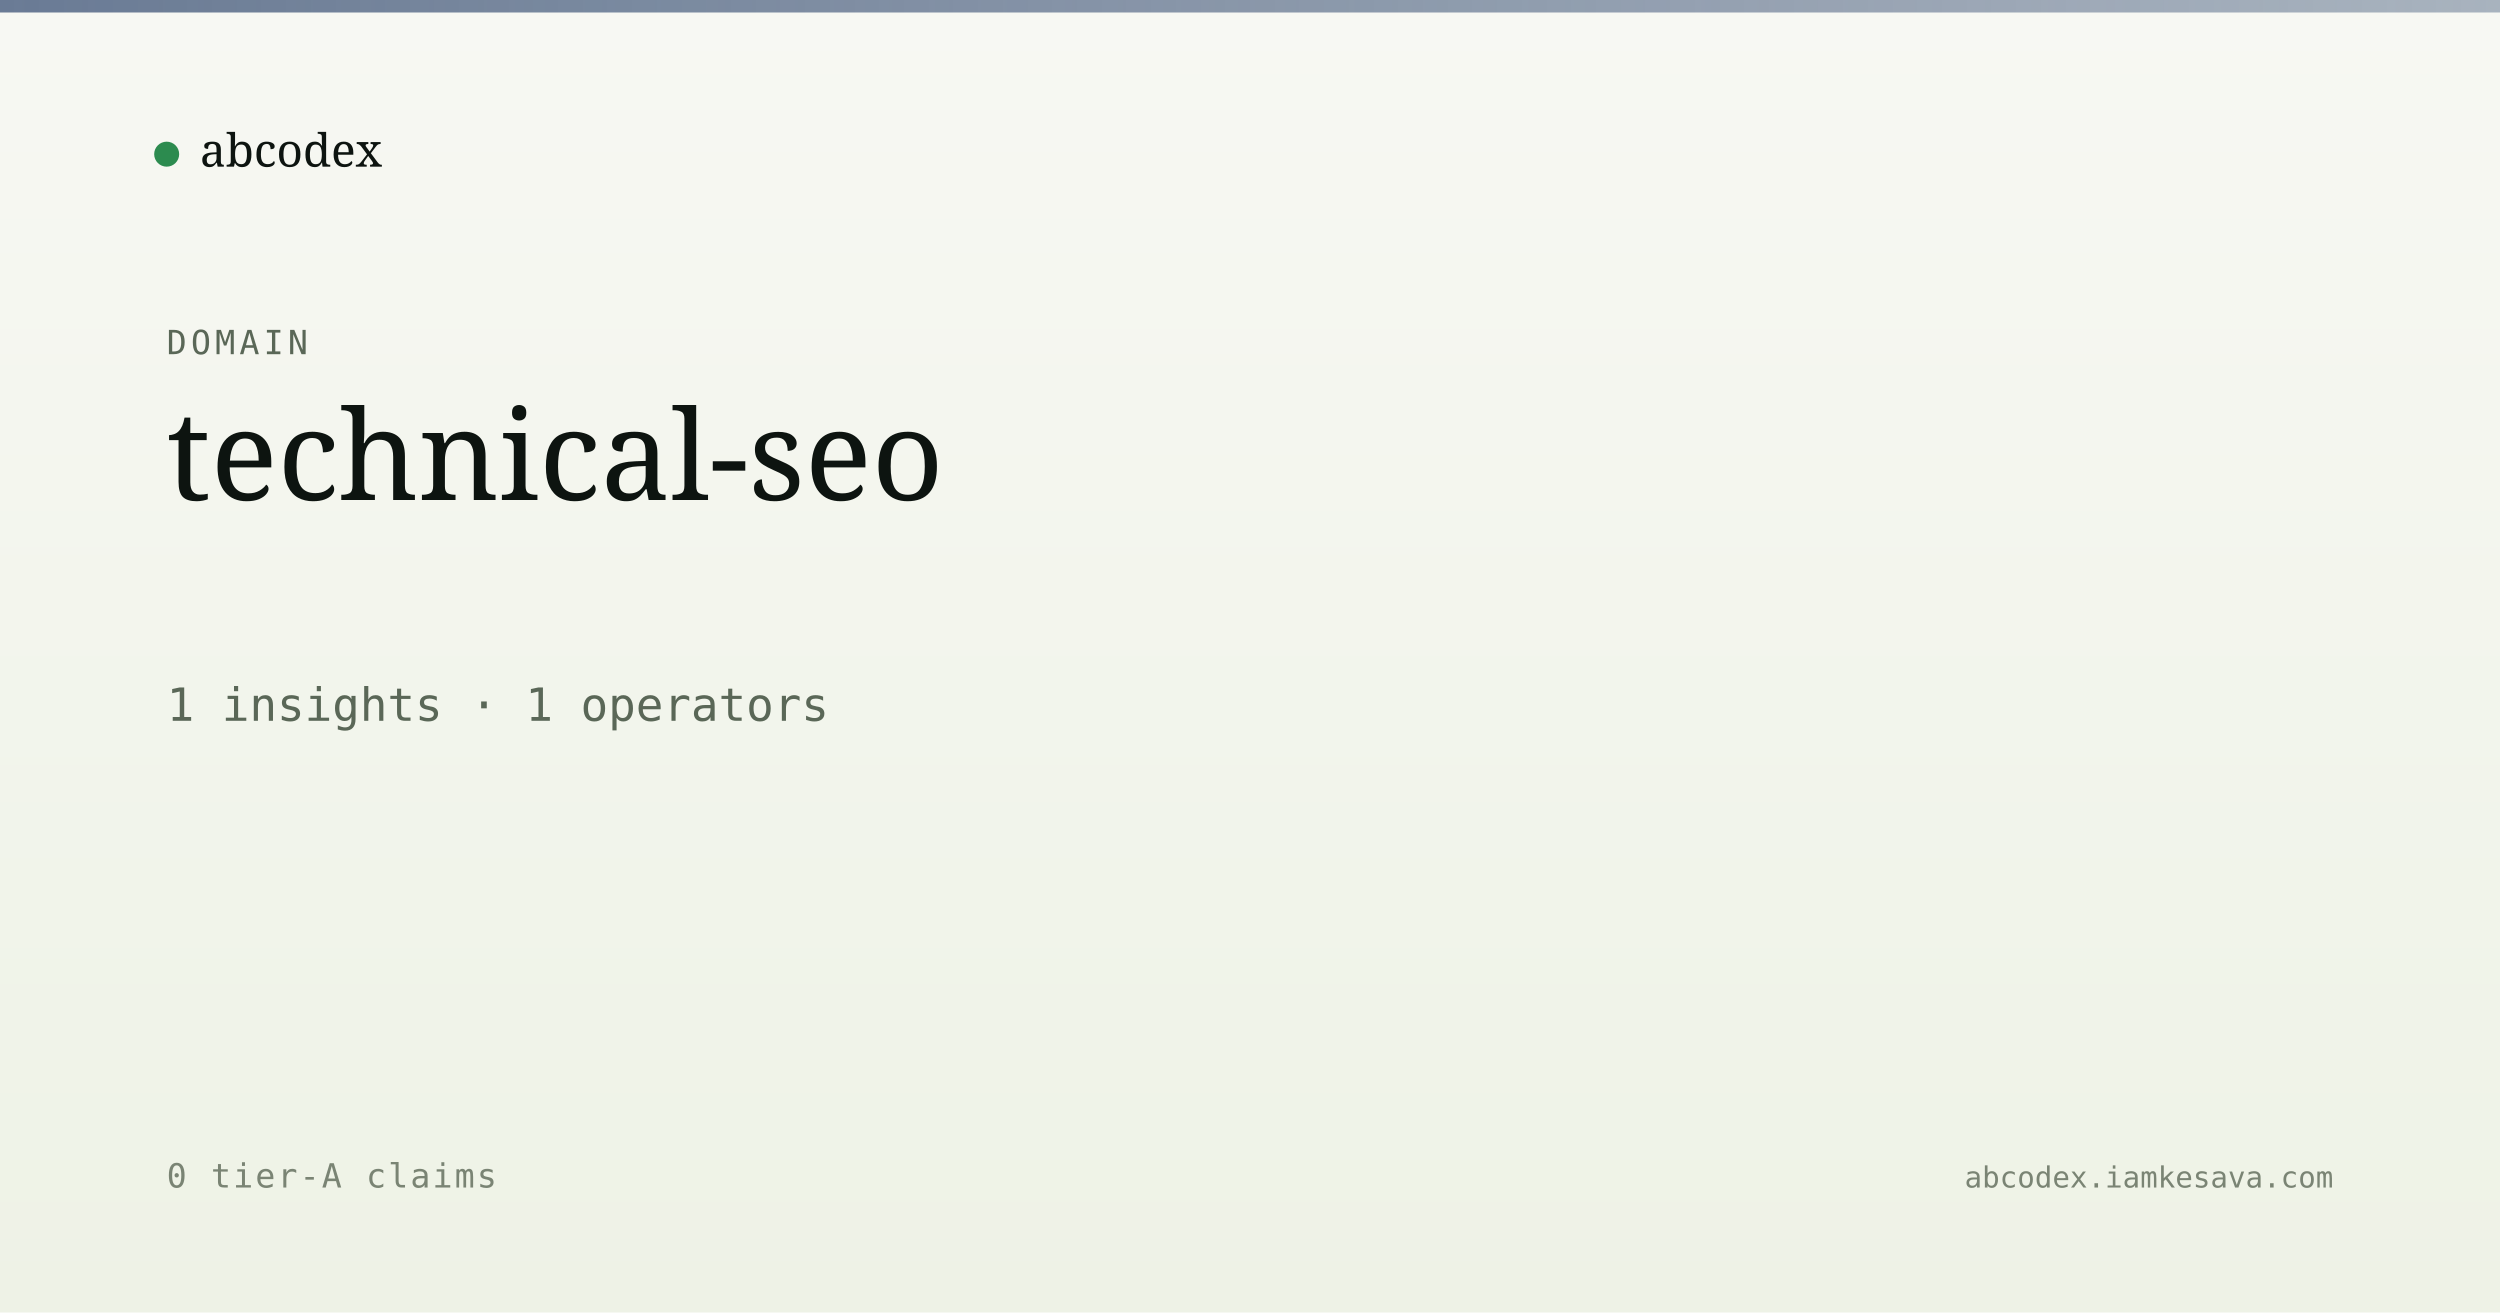
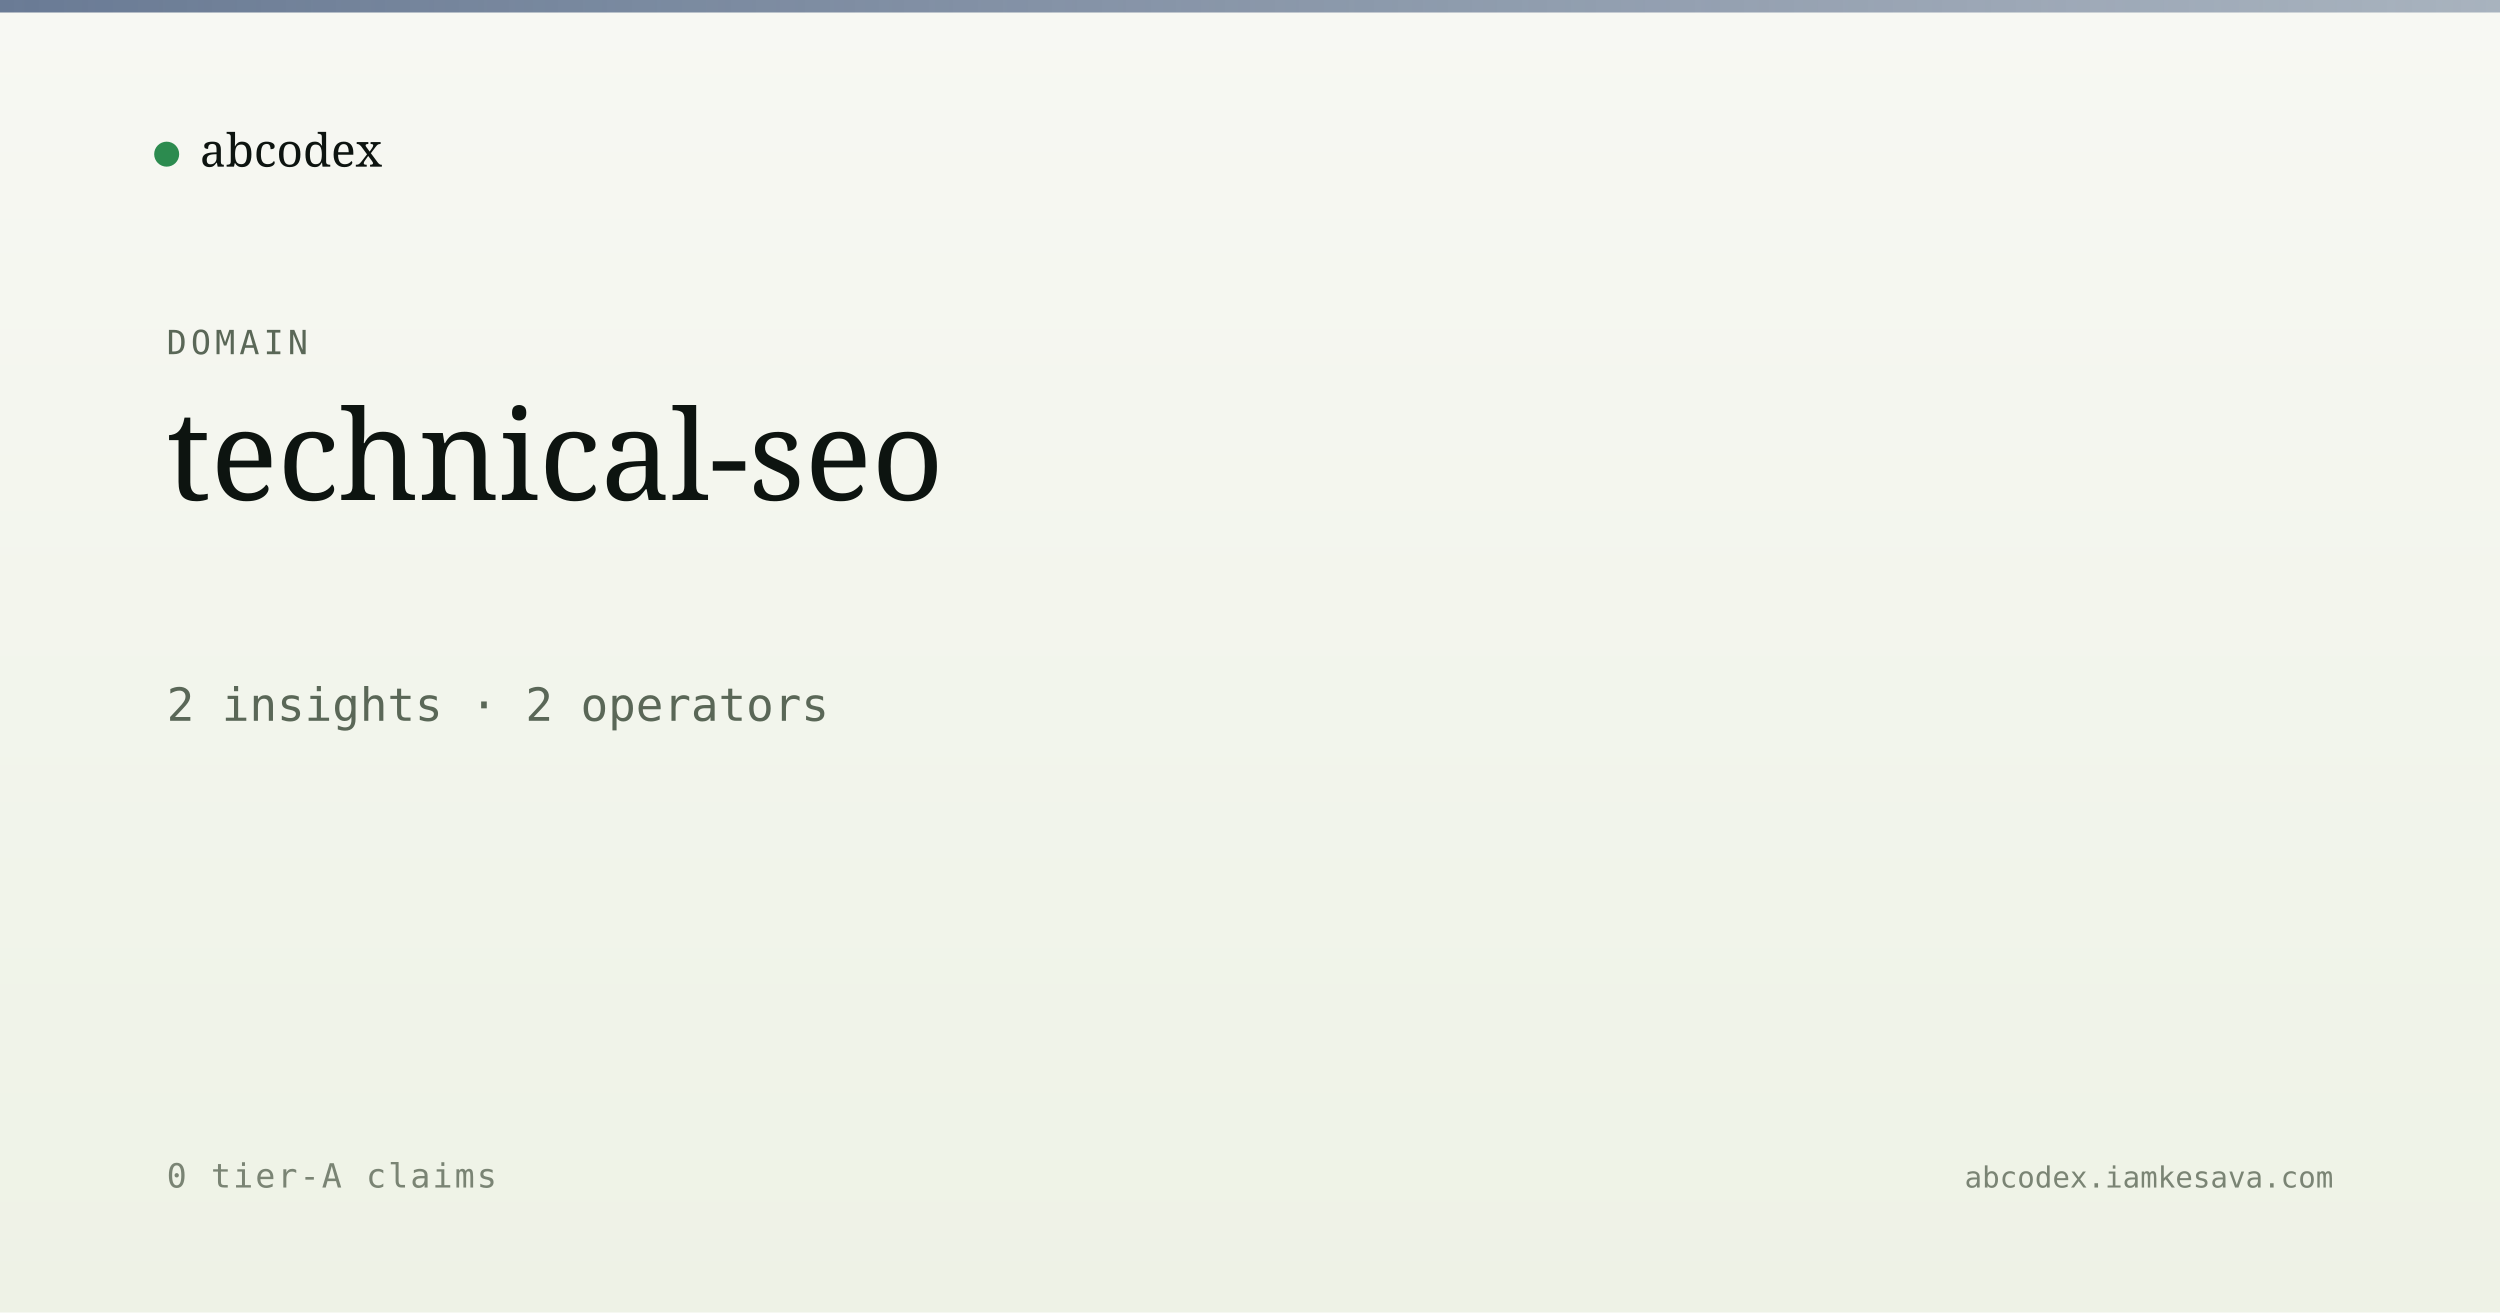
<svg xmlns="http://www.w3.org/2000/svg" viewBox="0 0 1200 630" width="1200" height="630">
  <defs>
    <linearGradient id="bg" x1="0" y1="0" x2="0" y2="1">
      <stop offset="0" stop-color="#f7f8f3" />
      <stop offset="1" stop-color="#eef2e6" />
    </linearGradient>
    <linearGradient id="band" x1="0" y1="0" x2="1" y2="0">
      <stop offset="0" stop-color="#5a6d8a" stop-opacity="0.9" />
      <stop offset="1" stop-color="#5a6d8a" stop-opacity="0.5" />
    </linearGradient>
  </defs>
  <rect width="1200" height="630" fill="url(#bg)" />
  <rect x="0" y="0" width="1200" height="6" fill="url(#band)" />
  <g transform="translate(80, 60)">
    <circle cx="0" cy="14" r="6" fill="#2c8b4f" />
    <text x="16" y="20" font-family="Newsreader, serif" font-size="22" fill="#0d1410">abcodex</text>
  </g>
  <text x="80" y="170" font-family="JetBrains Mono, monospace" font-size="16" fill="#5a6757" letter-spacing="2">DOMAIN</text>
  <text x="80" y="240" font-family="Newsreader, serif" font-size="60" font-weight="500" fill="#0d1410">technical-seo</text>
-   <text x="80" y="346" font-family="JetBrains Mono, monospace" font-size="22" fill="#5a6757">1 insights · 1 operators</text>
+   <text x="80" y="346" font-family="JetBrains Mono, monospace" font-size="22" fill="#5a6757">2 insights · 2 operators</text>
  <text x="80" y="570" font-family="JetBrains Mono, monospace" font-size="16" fill="#7a8474" letter-spacing="1">0 tier-A claims</text>
  <text x="1120" y="570" text-anchor="end" font-family="JetBrains Mono, monospace" font-size="14" fill="#7a8474">abcodex.iamkesava.com</text>
</svg>
